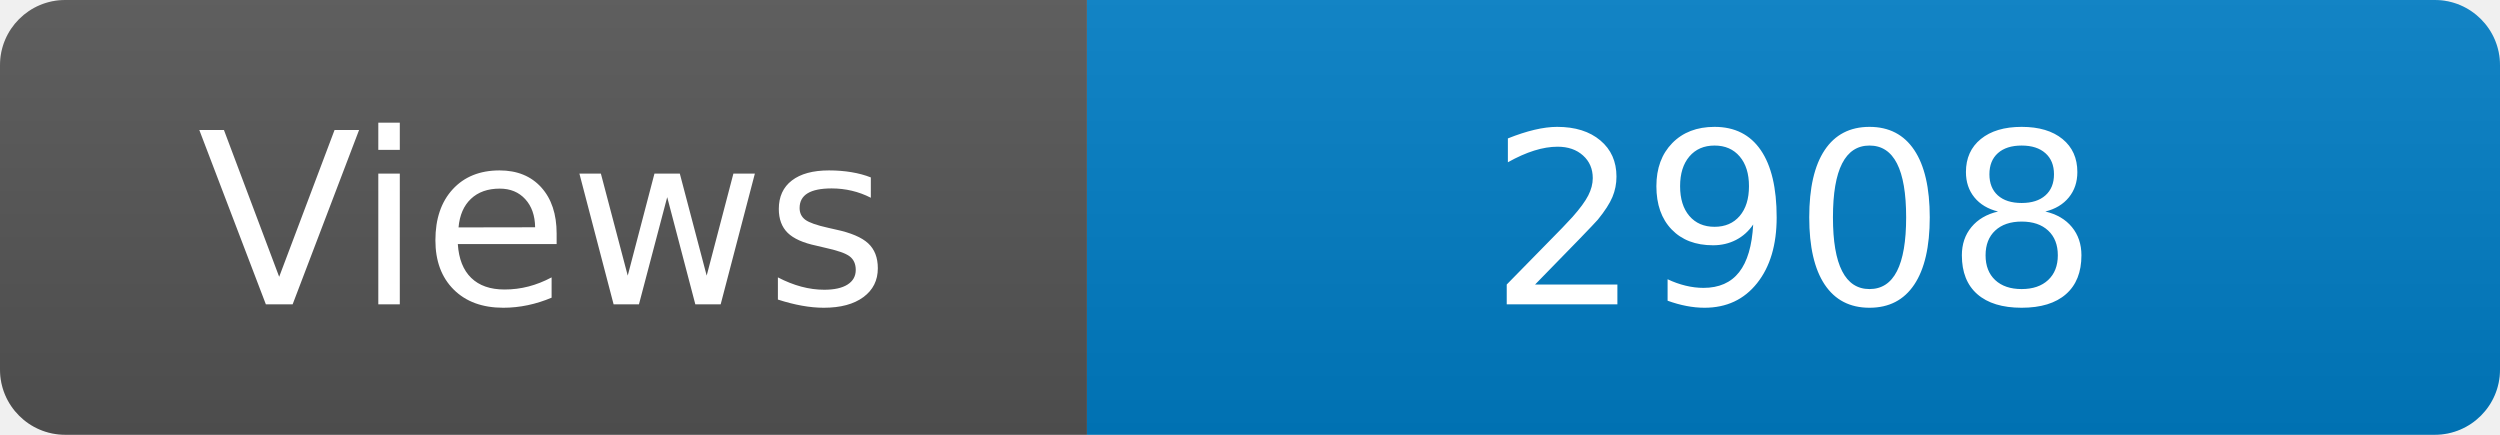
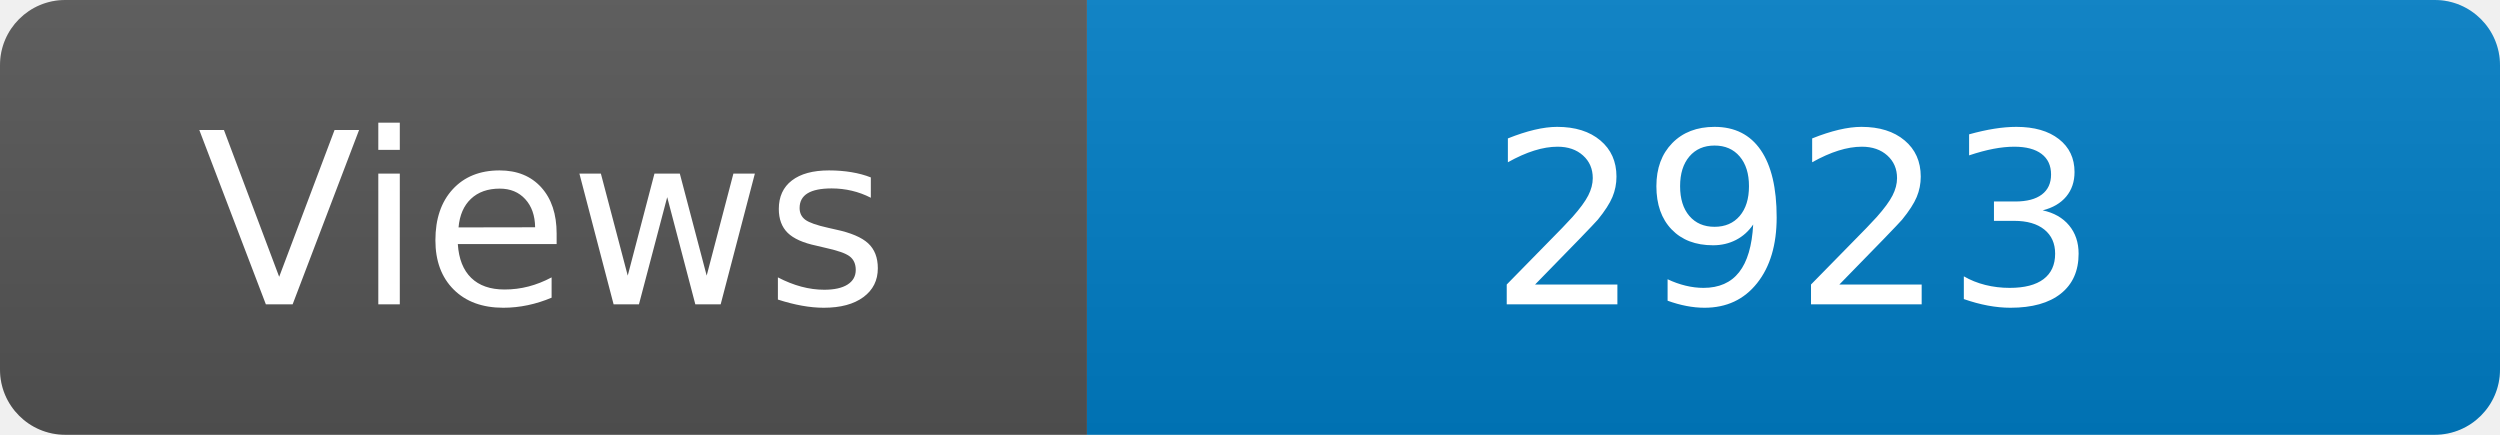
<svg xmlns="http://www.w3.org/2000/svg" width="115" height="20" role="img" aria-label="Maintained?: yes">
  <linearGradient id="s" x2="0" y2="100%">
    <stop offset="0" stop-color="#bbb" stop-opacity=".1" />
    <stop offset="1" stop-opacity=".1" />
  </linearGradient>
  <clipPath id="r">
    <rect width="115" height="20" rx="3" fill="#fff" />
  </clipPath>
  <g clip-path="url(#r)">
    <rect width="50" height="20" fill="#555" />
    <rect x="50" width="160" height="20" fill="#007ec6" />
    <rect width="115" height="20" fill="url(#s)" />
  </g>
  <g fill="#fff" text-anchor="middle" font-family="Verdana,Geneva,DejaVu Sans,sans-serif" font-size="110">
    <text x="250" y="140" transform="scale(.1)" fill="#fff">Views</text>
-     <text x="825" y="140" transform="scale(.1)" fill="#fff">2908</text>
+     <text x="825" y="140" transform="scale(.1)" fill="#fff">2923</text>
  </g>
</svg>
